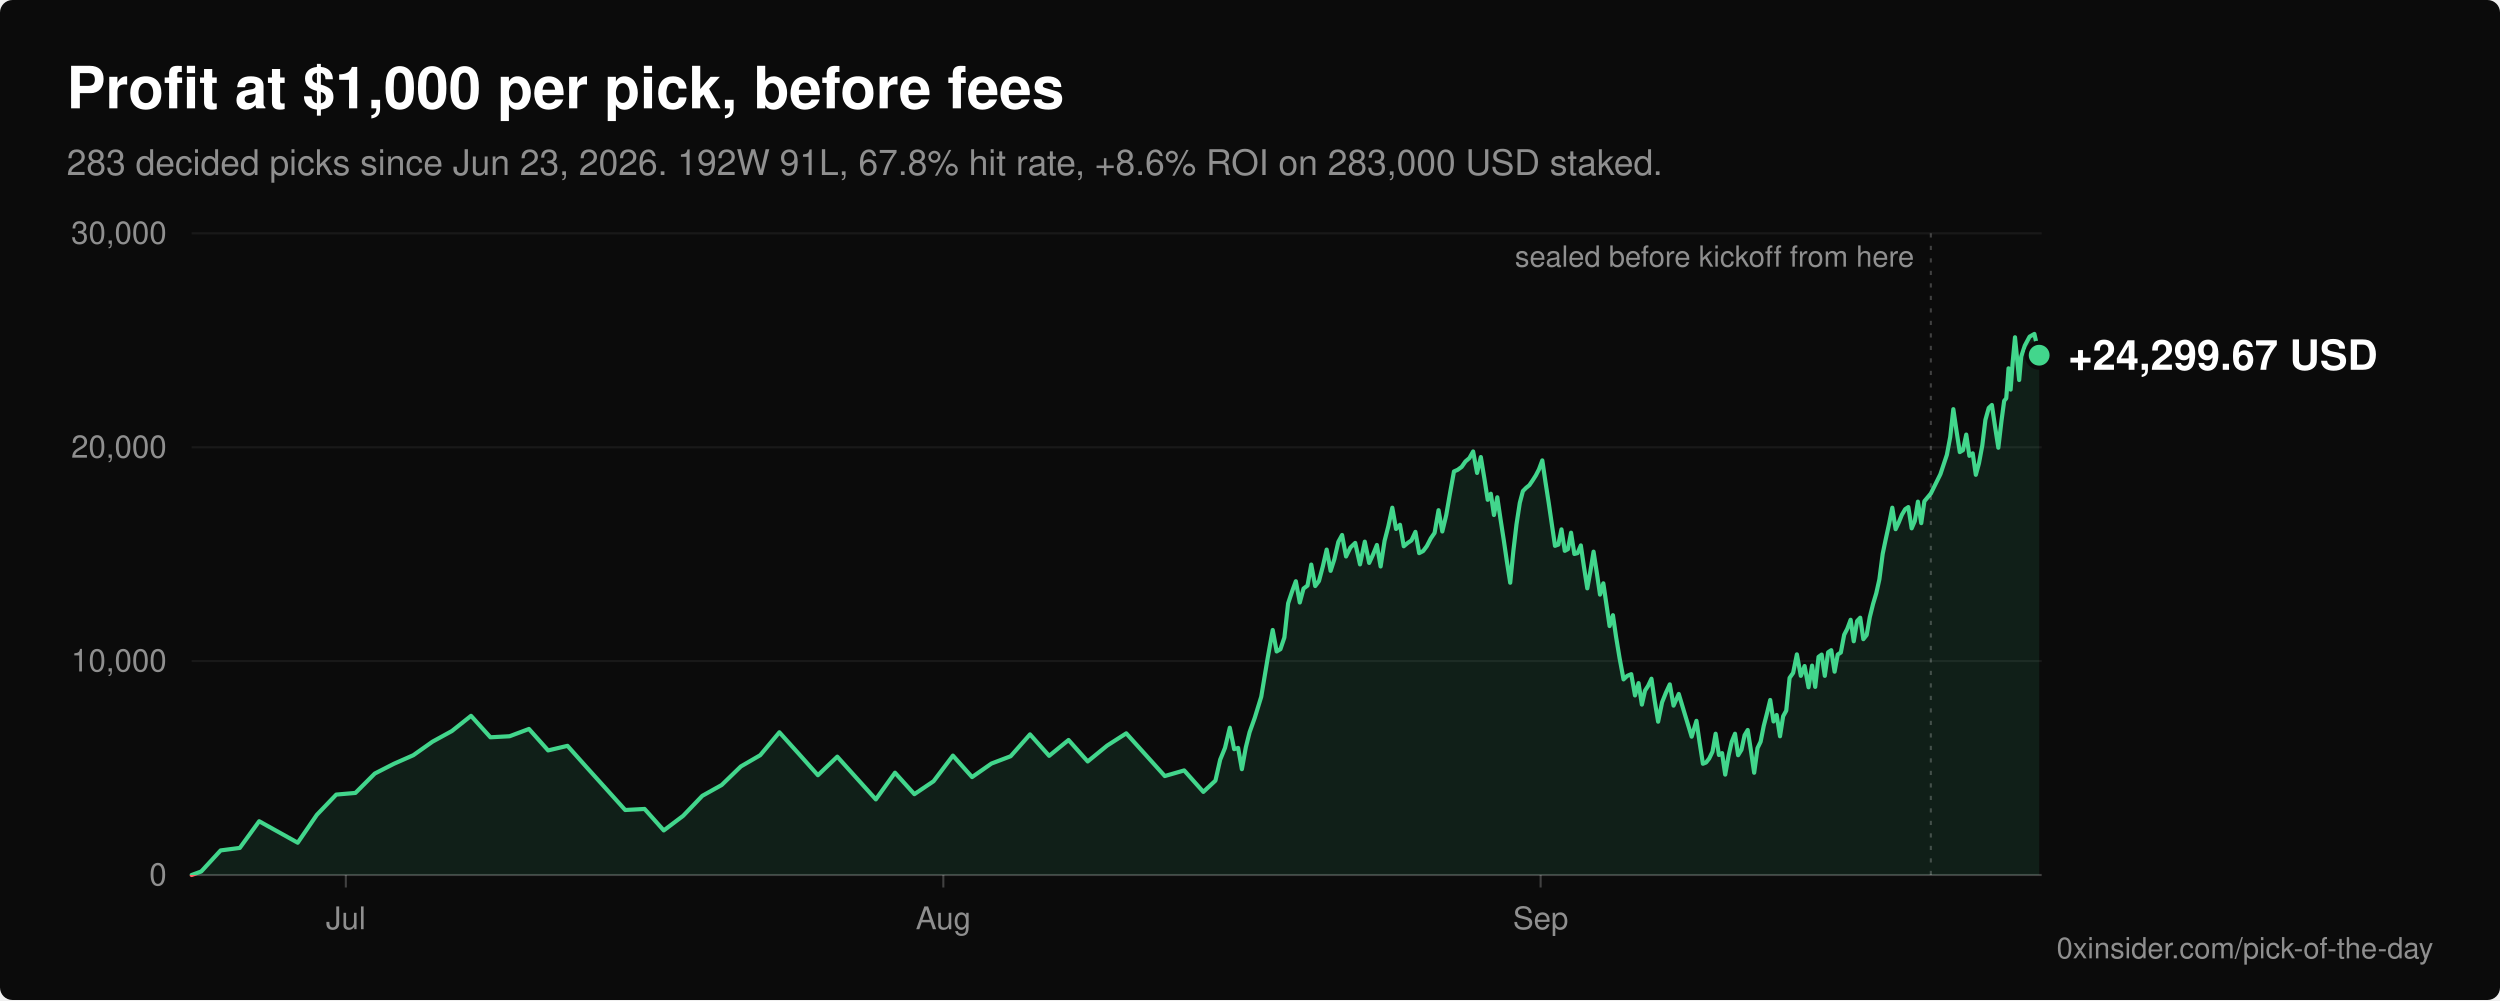
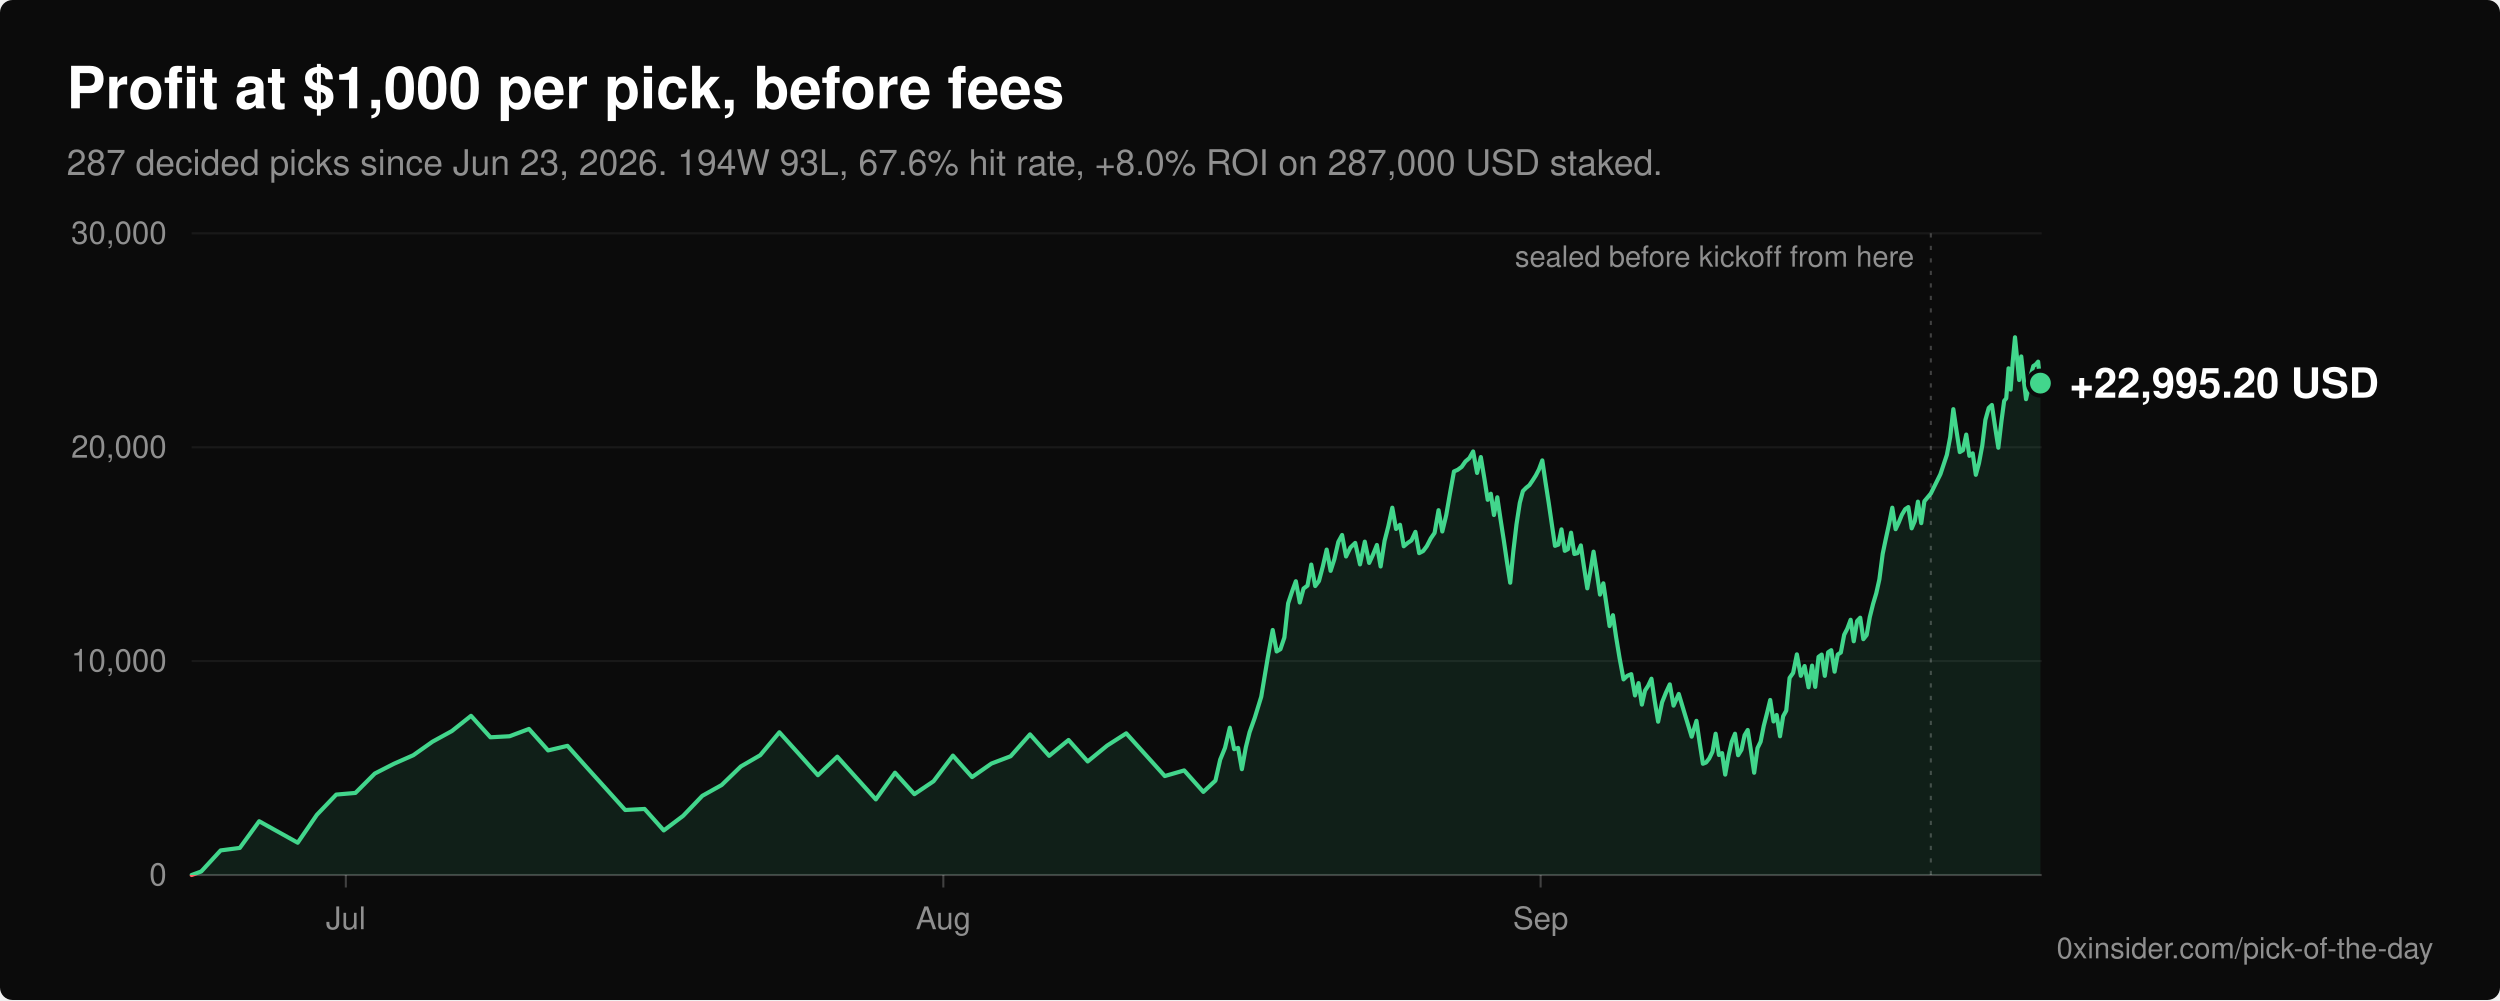
<svg xmlns="http://www.w3.org/2000/svg" viewBox="0 0 1200 480" width="1200" height="480" role="img" aria-labelledby="title desc" font-family="-apple-system, BlinkMacSystemFont, 'Segoe UI', Helvetica, Arial, sans-serif">
  <rect width="1200" height="480" rx="6" fill="#0b0b0b" />
  <text x="32" y="52" fill="#ffffff" font-size="28" font-weight="600">Profit at $1,000 per pick, before fees</text>
-   <text x="32" y="84" fill="#8f8f8f" font-size="17">283 decided picks since Jun 23, 2026. 192W 91L, 67.8% hit rate, +8.6% ROI on 283,000 USD staked.</text>
+   <text x="32" y="84" fill="#8f8f8f" font-size="17">287 decided picks since Jun 23, 2026. 194W 93L, 67.6% hit rate, +8.0% ROI on 287,000 USD staked.</text>
  <line x1="92" y1="420.0" x2="980" y2="420.0" stroke="#ffffff" stroke-opacity="0.22" stroke-width="1" />
  <text x="80" y="425.0" fill="#8f8f8f" font-size="15" text-anchor="end">0</text>
  <line x1="92" y1="317.3" x2="980" y2="317.3" stroke="#ffffff" stroke-opacity="0.06" stroke-width="1" />
  <text x="80" y="322.3" fill="#8f8f8f" font-size="15" text-anchor="end">10,000</text>
  <line x1="92" y1="214.7" x2="980" y2="214.7" stroke="#ffffff" stroke-opacity="0.06" stroke-width="1" />
  <text x="80" y="219.7" fill="#8f8f8f" font-size="15" text-anchor="end">20,000</text>
  <line x1="92" y1="112.0" x2="980" y2="112.0" stroke="#ffffff" stroke-opacity="0.06" stroke-width="1" />
  <text x="80" y="117.0" fill="#8f8f8f" font-size="15" text-anchor="end">30,000</text>
  <line x1="166.0" y1="420" x2="166.0" y2="426" stroke="#ffffff" stroke-opacity="0.22" stroke-width="1" />
  <text x="166.0" y="446" fill="#8f8f8f" font-size="15" text-anchor="middle">Jul</text>
  <line x1="452.8" y1="420" x2="452.8" y2="426" stroke="#ffffff" stroke-opacity="0.22" stroke-width="1" />
  <text x="452.8" y="446" fill="#8f8f8f" font-size="15" text-anchor="middle">Aug</text>
  <line x1="739.5" y1="420" x2="739.5" y2="426" stroke="#ffffff" stroke-opacity="0.22" stroke-width="1" />
  <text x="739.5" y="446" fill="#8f8f8f" font-size="15" text-anchor="middle">Sep</text>
  <defs>
    <clipPath id="above">
      <rect x="0" y="0" width="1200" height="420.0" />
    </clipPath>
    <clipPath id="below">
      <rect x="0" y="420.0" width="1200" height="60.0" />
    </clipPath>
  </defs>
-   <path d="M92.0,420.0 L96.6,418.3 L105.9,408.2 L115.1,407.0 L124.4,394.2 L142.9,404.5 L152.1,391.1 L161.4,381.4 L170.6,380.6 L179.9,371.3 L189.1,366.6 L198.4,362.5 L207.6,356.0 L216.9,350.9 L226.1,343.6 L235.4,353.9 L244.6,353.4 L253.9,349.9 L263.1,360.2 L272.4,358.0 L281.6,368.3 L290.9,378.6 L300.1,388.8 L309.4,388.3 L318.6,398.6 L327.9,391.6 L337.1,382.0 L346.4,376.8 L355.6,367.9 L364.9,362.5 L374.1,351.5 L383.4,361.8 L392.6,372.1 L401.9,363.2 L411.1,373.4 L420.4,383.7 L429.6,370.9 L438.9,381.2 L448.1,375.0 L457.4,362.7 L466.6,373.0 L475.9,366.5 L485.1,363.0 L494.4,352.5 L503.6,362.8 L512.9,355.2 L522.1,365.5 L531.4,357.9 L540.6,352.0 L549.9,362.3 L559.1,372.5 L568.4,369.8 L577.6,380.1 L583.4,374.7 L585.7,364.6 L588.0,359.0 L590.3,349.3 L592.4,359.6 L594.3,359.0 L596.1,369.2 L598.0,358.7 L599.8,351.5 L602.3,344.5 L605.4,334.4 L608.5,315.8 L610.9,302.4 L612.8,312.7 L614.6,311.6 L616.5,306.0 L618.3,289.6 L620.2,283.9 L622.0,279.0 L623.9,289.2 L625.7,282.5 L627.6,281.1 L629.4,271.0 L631.3,281.3 L633.1,278.9 L635.0,271.7 L636.8,263.8 L638.7,274.0 L640.5,268.4 L642.4,260.1 L644.2,256.8 L646.1,267.1 L648.2,262.8 L650.5,260.6 L652.8,270.9 L655.1,260.0 L657.2,270.2 L659.0,266.3 L660.9,261.6 L662.7,271.9 L664.6,259.6 L666.4,252.6 L668.3,243.7 L670.1,253.9 L672.0,251.9 L673.8,262.2 L675.7,260.6 L677.5,259.4 L679.4,255.3 L681.2,265.5 L683.1,264.5 L684.9,262.1 L686.8,258.4 L688.6,255.8 L690.5,244.9 L692.3,255.1 L694.2,247.2 L696.0,236.8 L697.9,226.3 L699.7,225.5 L701.6,224.1 L703.4,221.5 L705.3,219.9 L707.1,216.7 L709.0,227.0 L710.8,219.4 L712.5,229.7 L714.1,239.9 L715.6,237.0 L717.1,247.2 L718.7,238.7 L720.2,248.9 L721.8,259.2 L723.3,269.5 L724.9,279.7 L726.4,264.6 L727.9,251.8 L729.5,241.4 L731.0,235.7 L732.6,234.1 L734.1,232.9 L735.6,230.7 L737.2,228.2 L738.7,225.3 L740.3,221.0 L741.8,231.2 L743.4,241.5 L744.9,251.8 L746.4,262.0 L748.0,261.4 L749.5,254.1 L751.1,264.4 L752.6,263.6 L754.1,255.7 L755.7,265.9 L757.2,265.5 L758.8,261.8 L760.3,272.1 L761.9,282.4 L763.4,274.1 L764.9,264.8 L766.5,275.1 L768.0,285.4 L769.6,280.0 L771.1,290.2 L772.6,300.5 L774.2,295.3 L775.7,305.6 L777.4,315.9 L779.3,326.1 L781.1,324.4 L783.0,323.6 L784.8,333.8 L786.5,327.9 L788.1,338.2 L789.6,331.5 L791.1,329.2 L792.7,325.8 L794.2,336.1 L795.9,346.4 L797.8,337.1 L799.6,332.6 L801.5,328.5 L803.3,338.7 L805.8,333.1 L808.9,343.4 L812.0,353.6 L814.3,346.0 L815.8,356.3 L817.4,366.6 L818.9,366.0 L820.4,364.1 L822.0,360.8 L823.5,352.2 L825.1,362.4 L826.6,361.5 L828.1,371.8 L829.7,362.8 L831.2,356.1 L832.8,352.2 L834.3,362.5 L835.9,359.9 L837.4,352.9 L838.9,350.4 L840.5,360.6 L842.0,370.9 L843.6,359.1 L845.1,356.0 L846.6,348.4 L848.2,342.2 L849.7,336.0 L851.3,346.3 L852.8,343.2 L854.4,353.4 L855.9,343.8 L857.4,341.1 L859.0,325.4 L860.7,323.0 L862.5,314.1 L864.4,324.4 L866.2,319.7 L868.1,329.9 L869.8,319.5 L871.3,329.7 L872.9,315.3 L874.4,314.2 L875.9,324.4 L877.5,313.1 L879.0,312.1 L880.6,322.4 L882.1,314.2 L883.6,313.2 L885.2,304.7 L886.7,301.8 L888.3,297.5 L889.8,307.8 L891.4,298.1 L892.9,296.5 L894.4,306.8 L896.0,304.8 L897.5,296.2 L899.1,289.8 L900.6,284.8 L902.1,278.1 L903.7,265.8 L905.2,258.6 L906.8,251.3 L908.3,243.7 L909.9,254.0 L911.4,250.8 L912.9,247.1 L914.5,244.4 L916.0,243.4 L917.6,253.6 L919.1,250.1 L920.6,240.8 L922.2,251.1 L923.7,240.6 L926.8,236.9 L931.4,227.6 L934.5,218.3 L936.1,209.8 L937.6,196.4 L939.1,206.7 L940.7,217.0 L942.2,216.1 L943.8,208.6 L945.3,218.8 L946.9,217.6 L948.4,227.9 L949.9,222.4 L951.5,213.8 L953.0,201.5 L954.6,195.8 L956.1,194.4 L957.6,204.6 L959.2,214.9 L960.7,202.1 L962.0,192.4 L963.0,191.2 L964.1,176.8 L965.1,187.0 L966.1,173.7 L967.2,161.9 L968.2,172.1 L969.2,182.4 L970.2,171.1 L971.9,165.9 L974.2,161.6 L976.5,160.3 L978.8,170.5 L978.8,420.0 Z" fill="#42d68c" fill-opacity="0.1" clip-path="url(#above)" />
-   <polyline points="92.0,420.0 96.6,418.3 105.9,408.2 115.1,407.0 124.4,394.2 142.9,404.5 152.1,391.1 161.4,381.4 170.6,380.6 179.9,371.3 189.1,366.6 198.4,362.5 207.6,356.0 216.9,350.9 226.1,343.6 235.4,353.9 244.6,353.4 253.9,349.9 263.1,360.2 272.4,358.0 281.6,368.3 290.9,378.6 300.1,388.8 309.4,388.3 318.6,398.6 327.9,391.6 337.1,382.0 346.4,376.8 355.6,367.9 364.9,362.5 374.1,351.5 383.4,361.8 392.6,372.1 401.9,363.2 411.1,373.4 420.4,383.7 429.6,370.9 438.9,381.2 448.1,375.0 457.4,362.7 466.6,373.0 475.9,366.5 485.1,363.0 494.4,352.5 503.6,362.8 512.9,355.2 522.1,365.5 531.4,357.9 540.6,352.0 549.9,362.3 559.1,372.5 568.4,369.8 577.6,380.1 583.4,374.7 585.7,364.6 588.0,359.0 590.3,349.3 592.4,359.6 594.3,359.0 596.1,369.2 598.0,358.7 599.8,351.5 602.3,344.5 605.4,334.4 608.5,315.8 610.9,302.4 612.8,312.7 614.6,311.6 616.5,306.0 618.3,289.6 620.2,283.9 622.0,279.0 623.9,289.2 625.7,282.5 627.6,281.1 629.4,271.0 631.3,281.3 633.1,278.9 635.0,271.7 636.8,263.8 638.7,274.0 640.5,268.4 642.4,260.1 644.2,256.8 646.1,267.1 648.2,262.8 650.5,260.6 652.8,270.9 655.1,260.0 657.2,270.2 659.0,266.3 660.9,261.6 662.7,271.9 664.6,259.6 666.4,252.6 668.3,243.7 670.1,253.9 672.0,251.9 673.8,262.2 675.7,260.6 677.5,259.4 679.4,255.3 681.2,265.5 683.1,264.5 684.9,262.1 686.8,258.4 688.6,255.8 690.5,244.9 692.3,255.1 694.2,247.2 696.0,236.8 697.9,226.3 699.7,225.5 701.6,224.1 703.4,221.5 705.3,219.9 707.1,216.7 709.0,227.0 710.8,219.4 712.5,229.7 714.1,239.9 715.6,237.0 717.1,247.2 718.7,238.7 720.2,248.9 721.8,259.2 723.3,269.5 724.9,279.7 726.4,264.6 727.9,251.8 729.5,241.4 731.0,235.7 732.6,234.1 734.1,232.9 735.6,230.7 737.2,228.2 738.7,225.3 740.3,221.0 741.8,231.2 743.4,241.5 744.9,251.8 746.4,262.0 748.0,261.4 749.5,254.1 751.1,264.4 752.6,263.6 754.1,255.7 755.7,265.9 757.2,265.5 758.8,261.8 760.3,272.1 761.9,282.4 763.4,274.1 764.9,264.8 766.5,275.1 768.0,285.4 769.6,280.0 771.1,290.2 772.6,300.5 774.2,295.3 775.7,305.6 777.4,315.9 779.3,326.1 781.1,324.4 783.0,323.6 784.8,333.8 786.5,327.9 788.1,338.2 789.6,331.5 791.1,329.2 792.7,325.8 794.2,336.1 795.9,346.4 797.8,337.1 799.6,332.6 801.5,328.5 803.3,338.7 805.8,333.1 808.9,343.4 812.0,353.6 814.3,346.0 815.8,356.3 817.4,366.6 818.9,366.0 820.4,364.1 822.0,360.8 823.5,352.2 825.1,362.4 826.6,361.5 828.1,371.8 829.7,362.8 831.2,356.1 832.8,352.2 834.3,362.5 835.9,359.9 837.4,352.9 838.9,350.4 840.5,360.6 842.0,370.9 843.6,359.1 845.1,356.0 846.6,348.4 848.2,342.2 849.7,336.0 851.3,346.3 852.8,343.2 854.4,353.4 855.9,343.8 857.4,341.1 859.0,325.4 860.7,323.0 862.5,314.1 864.4,324.4 866.2,319.7 868.1,329.9 869.8,319.5 871.3,329.7 872.9,315.3 874.4,314.2 875.9,324.4 877.5,313.1 879.0,312.1 880.6,322.4 882.1,314.2 883.6,313.2 885.2,304.7 886.7,301.8 888.3,297.5 889.8,307.8 891.4,298.1 892.9,296.5 894.4,306.8 896.0,304.8 897.5,296.2 899.1,289.8 900.6,284.8 902.1,278.1 903.7,265.8 905.2,258.6 906.8,251.3 908.3,243.7 909.9,254.0 911.4,250.8 912.9,247.1 914.5,244.4 916.0,243.4 917.6,253.6 919.1,250.1 920.6,240.8 922.2,251.1 923.7,240.6 926.8,236.9 931.4,227.6 934.5,218.3 936.1,209.8 937.6,196.4 939.1,206.7 940.7,217.0 942.2,216.1 943.8,208.6 945.3,218.8 946.9,217.6 948.4,227.9 949.9,222.4 951.5,213.8 953.0,201.5 954.6,195.8 956.1,194.4 957.6,204.6 959.2,214.9 960.7,202.1 962.0,192.4 963.0,191.2 964.1,176.8 965.1,187.0 966.1,173.7 967.2,161.9 968.2,172.1 969.2,182.4 970.2,171.1 971.9,165.9 974.2,161.6 976.5,160.3 978.8,170.5" fill="none" stroke="#42d68c" stroke-width="2" stroke-linejoin="round" stroke-linecap="round" clip-path="url(#above)" />
-   <path d="M92.0,420.0 L96.6,418.3 L105.9,408.2 L115.1,407.0 L124.4,394.2 L142.9,404.5 L152.1,391.1 L161.4,381.4 L170.6,380.6 L179.9,371.3 L189.1,366.6 L198.4,362.5 L207.6,356.0 L216.9,350.9 L226.1,343.6 L235.4,353.9 L244.6,353.4 L253.9,349.9 L263.1,360.2 L272.4,358.0 L281.6,368.3 L290.9,378.6 L300.1,388.8 L309.4,388.3 L318.6,398.6 L327.9,391.6 L337.1,382.0 L346.4,376.8 L355.6,367.9 L364.9,362.5 L374.1,351.5 L383.4,361.8 L392.6,372.1 L401.9,363.2 L411.1,373.4 L420.4,383.7 L429.6,370.9 L438.9,381.2 L448.1,375.0 L457.4,362.7 L466.6,373.0 L475.9,366.5 L485.1,363.0 L494.4,352.5 L503.6,362.8 L512.9,355.2 L522.1,365.5 L531.4,357.9 L540.6,352.0 L549.9,362.3 L559.1,372.5 L568.4,369.8 L577.6,380.1 L583.4,374.7 L585.7,364.6 L588.0,359.0 L590.3,349.3 L592.4,359.6 L594.3,359.0 L596.1,369.2 L598.0,358.7 L599.8,351.5 L602.3,344.5 L605.4,334.4 L608.5,315.8 L610.9,302.4 L612.8,312.7 L614.6,311.6 L616.5,306.0 L618.3,289.6 L620.2,283.9 L622.0,279.0 L623.9,289.2 L625.7,282.5 L627.6,281.1 L629.4,271.0 L631.3,281.3 L633.1,278.9 L635.0,271.7 L636.8,263.8 L638.7,274.0 L640.5,268.4 L642.4,260.1 L644.2,256.8 L646.1,267.1 L648.2,262.8 L650.5,260.6 L652.8,270.9 L655.1,260.0 L657.2,270.2 L659.0,266.3 L660.9,261.6 L662.7,271.9 L664.6,259.6 L666.4,252.6 L668.3,243.7 L670.1,253.9 L672.0,251.9 L673.8,262.2 L675.7,260.6 L677.5,259.4 L679.4,255.3 L681.2,265.5 L683.1,264.5 L684.9,262.1 L686.8,258.4 L688.6,255.8 L690.5,244.9 L692.3,255.1 L694.2,247.2 L696.0,236.8 L697.9,226.3 L699.7,225.5 L701.6,224.1 L703.4,221.5 L705.3,219.9 L707.1,216.7 L709.0,227.0 L710.8,219.4 L712.5,229.7 L714.1,239.9 L715.6,237.0 L717.1,247.2 L718.7,238.7 L720.2,248.9 L721.8,259.2 L723.3,269.5 L724.9,279.7 L726.4,264.6 L727.9,251.8 L729.5,241.4 L731.0,235.7 L732.6,234.1 L734.1,232.9 L735.6,230.7 L737.2,228.2 L738.7,225.3 L740.3,221.0 L741.8,231.2 L743.4,241.5 L744.9,251.8 L746.4,262.0 L748.0,261.4 L749.5,254.1 L751.1,264.4 L752.6,263.6 L754.1,255.7 L755.7,265.9 L757.2,265.5 L758.8,261.8 L760.3,272.1 L761.9,282.4 L763.4,274.1 L764.9,264.8 L766.5,275.1 L768.0,285.4 L769.6,280.0 L771.1,290.2 L772.6,300.5 L774.2,295.3 L775.7,305.6 L777.4,315.9 L779.3,326.1 L781.1,324.4 L783.0,323.6 L784.8,333.8 L786.5,327.9 L788.1,338.2 L789.6,331.5 L791.1,329.2 L792.7,325.8 L794.2,336.1 L795.9,346.4 L797.8,337.1 L799.6,332.6 L801.5,328.5 L803.3,338.7 L805.8,333.1 L808.9,343.4 L812.0,353.6 L814.3,346.0 L815.8,356.3 L817.4,366.6 L818.9,366.0 L820.4,364.1 L822.0,360.8 L823.5,352.2 L825.1,362.4 L826.6,361.5 L828.1,371.8 L829.7,362.8 L831.2,356.1 L832.8,352.2 L834.3,362.5 L835.9,359.9 L837.4,352.9 L838.9,350.4 L840.5,360.6 L842.0,370.9 L843.6,359.1 L845.1,356.0 L846.6,348.4 L848.2,342.2 L849.7,336.0 L851.3,346.3 L852.8,343.2 L854.4,353.4 L855.9,343.8 L857.4,341.1 L859.0,325.4 L860.7,323.0 L862.5,314.1 L864.4,324.4 L866.2,319.7 L868.1,329.9 L869.8,319.5 L871.3,329.7 L872.9,315.3 L874.4,314.2 L875.9,324.4 L877.5,313.1 L879.0,312.1 L880.6,322.4 L882.1,314.2 L883.6,313.2 L885.2,304.7 L886.7,301.8 L888.3,297.5 L889.8,307.8 L891.4,298.1 L892.9,296.5 L894.4,306.8 L896.0,304.8 L897.5,296.2 L899.1,289.8 L900.6,284.8 L902.1,278.1 L903.7,265.8 L905.2,258.6 L906.8,251.3 L908.3,243.7 L909.9,254.0 L911.4,250.8 L912.9,247.1 L914.5,244.4 L916.0,243.4 L917.6,253.6 L919.1,250.1 L920.6,240.8 L922.2,251.1 L923.7,240.6 L926.8,236.9 L931.4,227.6 L934.5,218.3 L936.1,209.8 L937.6,196.4 L939.1,206.7 L940.7,217.0 L942.2,216.1 L943.8,208.6 L945.3,218.8 L946.9,217.6 L948.4,227.9 L949.9,222.4 L951.5,213.8 L953.0,201.5 L954.6,195.8 L956.1,194.4 L957.6,204.6 L959.2,214.9 L960.7,202.1 L962.0,192.4 L963.0,191.2 L964.1,176.8 L965.1,187.0 L966.1,173.7 L967.2,161.9 L968.2,172.1 L969.2,182.4 L970.2,171.1 L971.9,165.9 L974.2,161.6 L976.5,160.3 L978.8,170.5 L978.8,420.0 Z" fill="#ff6467" fill-opacity="0.1" clip-path="url(#below)" />
-   <polyline points="92.0,420.0 96.6,418.3 105.9,408.2 115.1,407.0 124.4,394.2 142.9,404.5 152.1,391.1 161.4,381.4 170.6,380.6 179.9,371.3 189.1,366.6 198.4,362.5 207.6,356.0 216.9,350.9 226.1,343.6 235.4,353.9 244.6,353.4 253.9,349.9 263.1,360.2 272.4,358.0 281.6,368.3 290.9,378.6 300.1,388.8 309.4,388.3 318.6,398.6 327.9,391.6 337.1,382.0 346.4,376.8 355.6,367.9 364.9,362.5 374.1,351.5 383.4,361.8 392.6,372.1 401.9,363.2 411.1,373.4 420.4,383.7 429.6,370.9 438.9,381.2 448.1,375.0 457.4,362.7 466.6,373.0 475.9,366.5 485.1,363.0 494.4,352.5 503.6,362.8 512.9,355.2 522.1,365.5 531.4,357.9 540.6,352.0 549.9,362.3 559.1,372.5 568.4,369.8 577.6,380.1 583.4,374.7 585.7,364.6 588.0,359.0 590.3,349.3 592.4,359.6 594.3,359.0 596.1,369.2 598.0,358.7 599.8,351.5 602.3,344.5 605.4,334.4 608.5,315.8 610.9,302.4 612.8,312.7 614.6,311.6 616.5,306.0 618.3,289.6 620.2,283.9 622.0,279.0 623.9,289.2 625.7,282.5 627.6,281.1 629.4,271.0 631.3,281.3 633.1,278.9 635.0,271.7 636.8,263.8 638.7,274.0 640.5,268.4 642.4,260.1 644.2,256.8 646.1,267.1 648.2,262.8 650.5,260.6 652.8,270.9 655.1,260.0 657.2,270.2 659.0,266.3 660.9,261.6 662.7,271.9 664.6,259.6 666.4,252.6 668.3,243.7 670.1,253.9 672.0,251.9 673.8,262.2 675.7,260.6 677.5,259.4 679.4,255.3 681.2,265.5 683.1,264.5 684.9,262.1 686.8,258.4 688.6,255.8 690.5,244.9 692.3,255.1 694.2,247.2 696.0,236.8 697.9,226.3 699.7,225.5 701.6,224.1 703.4,221.5 705.3,219.9 707.1,216.7 709.0,227.0 710.8,219.4 712.5,229.7 714.1,239.9 715.6,237.0 717.1,247.2 718.7,238.7 720.2,248.9 721.8,259.2 723.3,269.5 724.9,279.7 726.4,264.6 727.9,251.8 729.5,241.4 731.0,235.7 732.6,234.1 734.1,232.9 735.6,230.7 737.2,228.2 738.7,225.3 740.3,221.0 741.8,231.2 743.4,241.5 744.9,251.8 746.4,262.0 748.0,261.4 749.5,254.1 751.1,264.4 752.6,263.6 754.1,255.7 755.7,265.9 757.2,265.5 758.8,261.8 760.3,272.1 761.9,282.4 763.4,274.1 764.9,264.8 766.5,275.1 768.0,285.4 769.6,280.0 771.1,290.2 772.6,300.5 774.2,295.3 775.7,305.6 777.4,315.9 779.3,326.1 781.1,324.4 783.0,323.6 784.8,333.8 786.5,327.9 788.1,338.2 789.6,331.5 791.1,329.2 792.7,325.8 794.2,336.1 795.9,346.4 797.8,337.1 799.6,332.6 801.5,328.5 803.3,338.7 805.8,333.1 808.9,343.4 812.0,353.6 814.3,346.0 815.8,356.3 817.4,366.6 818.9,366.0 820.4,364.1 822.0,360.8 823.5,352.2 825.1,362.4 826.6,361.5 828.1,371.8 829.7,362.8 831.2,356.1 832.8,352.2 834.3,362.5 835.9,359.9 837.4,352.9 838.9,350.4 840.5,360.6 842.0,370.9 843.6,359.1 845.1,356.0 846.6,348.4 848.2,342.2 849.7,336.0 851.3,346.3 852.8,343.2 854.4,353.4 855.9,343.8 857.4,341.1 859.0,325.4 860.7,323.0 862.5,314.1 864.4,324.4 866.2,319.7 868.1,329.9 869.8,319.5 871.3,329.7 872.9,315.3 874.4,314.2 875.9,324.4 877.5,313.1 879.0,312.1 880.6,322.4 882.1,314.2 883.6,313.2 885.2,304.7 886.7,301.8 888.3,297.5 889.8,307.8 891.4,298.1 892.9,296.5 894.4,306.8 896.0,304.8 897.5,296.2 899.1,289.8 900.6,284.8 902.1,278.1 903.7,265.8 905.2,258.6 906.8,251.3 908.3,243.7 909.9,254.0 911.4,250.8 912.9,247.1 914.5,244.4 916.0,243.4 917.6,253.6 919.1,250.1 920.6,240.8 922.2,251.1 923.7,240.6 926.8,236.9 931.4,227.6 934.5,218.3 936.1,209.8 937.6,196.4 939.1,206.7 940.7,217.0 942.2,216.1 943.8,208.6 945.3,218.8 946.9,217.6 948.4,227.9 949.9,222.4 951.5,213.8 953.0,201.5 954.6,195.8 956.1,194.4 957.6,204.6 959.2,214.9 960.7,202.1 962.0,192.4 963.0,191.2 964.1,176.8 965.1,187.0 966.1,173.7 967.2,161.9 968.2,172.1 969.2,182.4 970.2,171.1 971.9,165.9 974.2,161.6 976.5,160.3 978.8,170.5" fill="none" stroke="#ff6467" stroke-width="2" stroke-linejoin="round" stroke-linecap="round" clip-path="url(#below)" />
+   <path d="M92.0,420.0 L96.6,418.3 L105.9,408.2 L115.1,407.0 L124.4,394.2 L142.9,404.5 L152.1,391.1 L161.4,381.4 L170.6,380.6 L179.9,371.3 L189.1,366.6 L198.4,362.5 L207.6,356.0 L216.9,350.9 L226.1,343.6 L235.4,353.9 L244.6,353.4 L253.9,349.9 L263.1,360.2 L272.4,358.0 L281.6,368.3 L290.9,378.6 L300.1,388.8 L309.4,388.3 L318.6,398.6 L327.9,391.6 L337.1,382.0 L346.4,376.8 L355.6,367.9 L364.9,362.5 L374.1,351.5 L383.4,361.8 L392.6,372.1 L401.9,363.2 L411.1,373.4 L420.4,383.7 L429.6,370.9 L438.9,381.2 L448.1,375.0 L457.4,362.7 L466.6,373.0 L475.9,366.5 L485.1,363.0 L494.4,352.5 L503.6,362.8 L512.9,355.2 L522.1,365.5 L531.4,357.9 L540.6,352.0 L549.9,362.3 L559.1,372.5 L568.4,369.8 L577.6,380.1 L583.4,374.7 L585.7,364.6 L588.0,359.0 L590.3,349.3 L592.4,359.6 L594.3,359.0 L596.1,369.2 L598.0,358.7 L599.8,351.5 L602.3,344.5 L605.4,334.4 L608.5,315.8 L610.9,302.4 L612.8,312.7 L614.6,311.6 L616.5,306.0 L618.3,289.6 L620.2,283.9 L622.0,279.0 L623.9,289.2 L625.7,282.5 L627.6,281.1 L629.4,271.0 L631.3,281.3 L633.1,278.9 L635.0,271.7 L636.8,263.8 L638.7,274.0 L640.5,268.4 L642.4,260.1 L644.2,256.8 L646.1,267.1 L648.2,262.8 L650.5,260.6 L652.8,270.9 L655.1,260.0 L657.2,270.2 L659.0,266.3 L660.9,261.6 L662.7,271.9 L664.6,259.6 L666.4,252.6 L668.3,243.7 L670.1,253.9 L672.0,251.9 L673.8,262.2 L675.7,260.6 L677.5,259.4 L679.4,255.3 L681.2,265.5 L683.1,264.5 L684.9,262.1 L686.8,258.4 L688.6,255.8 L690.5,244.9 L692.3,255.1 L694.2,247.2 L696.0,236.8 L697.9,226.3 L699.7,225.5 L701.6,224.1 L703.4,221.5 L705.3,219.9 L707.1,216.7 L709.0,227.0 L710.8,219.4 L712.5,229.7 L714.1,239.9 L715.6,237.0 L717.1,247.2 L718.7,238.7 L720.2,248.9 L721.8,259.2 L723.3,269.5 L724.9,279.7 L726.4,264.6 L727.9,251.8 L729.5,241.4 L731.0,235.7 L732.6,234.1 L734.1,232.9 L735.6,230.7 L737.2,228.2 L738.7,225.3 L740.3,221.0 L741.8,231.2 L743.4,241.5 L744.9,251.8 L746.4,262.0 L748.0,261.4 L749.5,254.1 L751.1,264.4 L752.6,263.6 L754.1,255.7 L755.7,265.9 L757.2,265.5 L758.8,261.8 L760.3,272.1 L761.9,282.4 L763.4,274.1 L764.9,264.8 L766.5,275.1 L768.0,285.4 L769.6,280.0 L771.1,290.2 L772.6,300.5 L774.2,295.3 L775.7,305.6 L777.4,315.9 L779.3,326.1 L781.1,324.4 L783.0,323.6 L784.8,333.8 L786.5,327.9 L788.1,338.2 L789.6,331.5 L791.1,329.2 L792.7,325.8 L794.2,336.1 L795.9,346.4 L797.8,337.1 L799.6,332.6 L801.5,328.5 L803.3,338.7 L805.8,333.1 L808.9,343.4 L812.0,353.6 L814.3,346.0 L815.8,356.3 L817.4,366.6 L818.9,366.0 L820.4,364.1 L822.0,360.8 L823.5,352.2 L825.1,362.4 L826.6,361.5 L828.1,371.8 L829.7,362.8 L831.2,356.1 L832.8,352.2 L834.3,362.5 L835.9,359.9 L837.4,352.9 L838.9,350.4 L840.5,360.6 L842.0,370.9 L843.6,359.1 L845.1,356.0 L846.6,348.4 L848.2,342.2 L849.7,336.0 L851.3,346.3 L852.8,343.2 L854.4,353.4 L855.9,343.8 L857.4,341.1 L859.0,325.4 L860.7,323.0 L862.5,314.1 L864.4,324.4 L866.2,319.7 L868.1,329.9 L869.8,319.5 L871.3,329.7 L872.9,315.3 L874.4,314.2 L875.9,324.4 L877.5,313.1 L879.0,312.1 L880.6,322.4 L882.1,314.2 L883.6,313.2 L885.2,304.7 L886.7,301.8 L888.3,297.5 L889.8,307.8 L891.4,298.1 L892.9,296.5 L894.4,306.8 L896.0,304.8 L897.5,296.2 L899.1,289.8 L900.6,284.8 L902.1,278.1 L903.7,265.8 L905.2,258.6 L906.8,251.3 L908.3,243.7 L909.9,254.0 L911.4,250.8 L912.9,247.1 L914.5,244.4 L916.0,243.4 L917.6,253.6 L919.1,250.1 L920.6,240.8 L922.2,251.1 L923.7,240.6 L926.8,236.9 L931.4,227.6 L934.5,218.3 L936.1,209.8 L937.6,196.4 L939.1,206.7 L940.7,217.0 L942.2,216.1 L943.8,208.6 L945.3,218.8 L946.9,217.6 L948.4,227.9 L949.9,222.4 L951.5,213.8 L953.0,201.5 L954.6,195.8 L956.1,194.4 L957.6,204.6 L959.2,214.9 L960.7,202.1 L962.0,192.4 L963.0,191.2 L964.1,176.8 L965.1,187.0 L966.1,173.7 L967.2,161.9 L968.2,172.1 L969.2,182.4 L970.2,171.1 L971.3,181.3 L972.5,191.6 L973.6,186.4 L974.8,180.0 L976.0,175.7 L977.1,175.0 L978.3,173.6 L979.4,183.9 L979.4,420.0 Z" fill="#42d68c" fill-opacity="0.1" clip-path="url(#above)" />
+   <polyline points="92.0,420.0 96.6,418.3 105.9,408.2 115.1,407.0 124.4,394.2 142.9,404.5 152.1,391.1 161.4,381.4 170.6,380.6 179.9,371.3 189.1,366.6 198.4,362.5 207.6,356.0 216.9,350.9 226.1,343.6 235.4,353.9 244.6,353.4 253.9,349.9 263.1,360.2 272.4,358.0 281.6,368.3 290.9,378.6 300.1,388.8 309.4,388.3 318.6,398.6 327.9,391.6 337.1,382.0 346.4,376.8 355.6,367.9 364.9,362.5 374.1,351.5 383.4,361.8 392.6,372.1 401.9,363.2 411.1,373.4 420.4,383.7 429.6,370.9 438.9,381.2 448.1,375.0 457.4,362.7 466.6,373.0 475.9,366.5 485.1,363.0 494.4,352.5 503.6,362.8 512.9,355.2 522.1,365.5 531.4,357.9 540.6,352.0 549.9,362.3 559.1,372.5 568.4,369.8 577.6,380.1 583.4,374.7 585.7,364.6 588.0,359.0 590.3,349.3 592.4,359.6 594.3,359.0 596.1,369.2 598.0,358.7 599.8,351.5 602.3,344.5 605.4,334.4 608.5,315.8 610.9,302.4 612.8,312.7 614.6,311.6 616.5,306.0 618.3,289.6 620.2,283.9 622.0,279.0 623.9,289.2 625.7,282.5 627.6,281.1 629.4,271.0 631.3,281.3 633.1,278.9 635.0,271.7 636.8,263.8 638.7,274.0 640.5,268.4 642.4,260.1 644.2,256.8 646.1,267.1 648.2,262.8 650.5,260.6 652.8,270.9 655.1,260.0 657.2,270.2 659.0,266.3 660.9,261.6 662.7,271.9 664.6,259.6 666.4,252.6 668.3,243.7 670.1,253.9 672.0,251.9 673.8,262.2 675.7,260.6 677.5,259.4 679.4,255.3 681.2,265.5 683.1,264.5 684.9,262.1 686.8,258.4 688.6,255.8 690.5,244.9 692.3,255.1 694.2,247.2 696.0,236.8 697.9,226.3 699.7,225.5 701.6,224.1 703.4,221.5 705.3,219.9 707.1,216.7 709.0,227.0 710.8,219.4 712.5,229.7 714.1,239.9 715.6,237.0 717.1,247.2 718.7,238.7 720.2,248.9 721.8,259.2 723.3,269.5 724.9,279.7 726.4,264.6 727.9,251.8 729.5,241.4 731.0,235.7 732.6,234.1 734.1,232.9 735.6,230.7 737.2,228.2 738.7,225.3 740.3,221.0 741.8,231.2 743.4,241.5 744.9,251.8 746.4,262.0 748.0,261.4 749.5,254.1 751.1,264.4 752.6,263.6 754.1,255.7 755.7,265.9 757.2,265.5 758.8,261.8 760.3,272.1 761.9,282.4 763.4,274.1 764.9,264.8 766.5,275.1 768.0,285.4 769.6,280.0 771.1,290.2 772.6,300.5 774.2,295.3 775.7,305.6 777.4,315.9 779.3,326.1 781.1,324.4 783.0,323.6 784.8,333.8 786.5,327.9 788.1,338.2 789.6,331.5 791.1,329.2 792.7,325.8 794.2,336.1 795.9,346.4 797.8,337.1 799.6,332.6 801.5,328.5 803.3,338.7 805.8,333.1 808.9,343.4 812.0,353.6 814.3,346.0 815.8,356.3 817.4,366.6 818.9,366.0 820.4,364.1 822.0,360.8 823.5,352.2 825.1,362.4 826.6,361.5 828.1,371.8 829.7,362.8 831.2,356.1 832.8,352.2 834.3,362.5 835.9,359.9 837.4,352.9 838.9,350.4 840.5,360.6 842.0,370.9 843.6,359.1 845.1,356.0 846.6,348.4 848.2,342.2 849.7,336.0 851.3,346.3 852.8,343.2 854.4,353.4 855.9,343.8 857.4,341.1 859.0,325.4 860.7,323.0 862.5,314.1 864.4,324.4 866.2,319.7 868.1,329.9 869.8,319.5 871.3,329.7 872.9,315.3 874.4,314.2 875.9,324.4 877.5,313.1 879.0,312.1 880.6,322.4 882.1,314.2 883.6,313.2 885.2,304.7 886.7,301.8 888.3,297.5 889.8,307.8 891.4,298.1 892.9,296.5 894.4,306.8 896.0,304.8 897.5,296.2 899.1,289.8 900.6,284.8 902.1,278.1 903.7,265.8 905.2,258.6 906.8,251.3 908.3,243.7 909.9,254.0 911.4,250.8 912.9,247.1 914.5,244.4 916.0,243.4 917.6,253.6 919.1,250.1 920.6,240.8 922.2,251.1 923.7,240.6 926.8,236.9 931.4,227.6 934.5,218.3 936.1,209.8 937.6,196.4 939.1,206.7 940.7,217.0 942.2,216.1 943.8,208.6 945.3,218.8 946.9,217.6 948.4,227.9 949.9,222.4 951.5,213.8 953.0,201.5 954.6,195.8 956.1,194.4 957.6,204.6 959.2,214.9 960.7,202.1 962.0,192.4 963.0,191.2 964.1,176.8 965.1,187.0 966.1,173.7 967.2,161.9 968.2,172.1 969.2,182.4 970.2,171.1 971.3,181.3 972.5,191.6 973.6,186.4 974.8,180.0 976.0,175.7 977.1,175.0 978.3,173.6 979.4,183.9" fill="none" stroke="#42d68c" stroke-width="2" stroke-linejoin="round" stroke-linecap="round" clip-path="url(#above)" />
+   <path d="M92.0,420.0 L96.6,418.3 L105.9,408.2 L115.1,407.0 L124.4,394.2 L142.9,404.5 L152.1,391.1 L161.4,381.4 L170.6,380.6 L179.9,371.3 L189.1,366.6 L198.4,362.5 L207.6,356.0 L216.9,350.9 L226.1,343.6 L235.4,353.9 L244.6,353.4 L253.9,349.9 L263.1,360.2 L272.4,358.0 L281.6,368.3 L290.9,378.6 L300.1,388.8 L309.4,388.3 L318.6,398.6 L327.9,391.6 L337.1,382.0 L346.4,376.8 L355.6,367.9 L364.9,362.5 L374.1,351.5 L383.4,361.8 L392.6,372.1 L401.9,363.2 L411.1,373.4 L420.4,383.7 L429.6,370.9 L438.9,381.2 L448.1,375.0 L457.4,362.7 L466.6,373.0 L475.9,366.5 L485.1,363.0 L494.4,352.5 L503.6,362.8 L512.9,355.2 L522.1,365.5 L531.4,357.9 L540.6,352.0 L549.9,362.3 L559.1,372.5 L568.4,369.8 L577.6,380.1 L583.4,374.7 L585.7,364.6 L588.0,359.0 L590.3,349.3 L592.4,359.6 L594.3,359.0 L596.1,369.2 L598.0,358.7 L599.8,351.5 L602.3,344.5 L605.4,334.4 L608.5,315.8 L610.9,302.4 L612.8,312.7 L614.6,311.6 L616.5,306.0 L618.3,289.6 L620.2,283.9 L622.0,279.0 L623.9,289.2 L625.7,282.5 L627.6,281.1 L629.4,271.0 L631.3,281.3 L633.1,278.9 L635.0,271.7 L636.8,263.8 L638.7,274.0 L640.5,268.4 L642.4,260.1 L644.2,256.8 L646.1,267.1 L648.2,262.8 L650.5,260.6 L652.8,270.9 L655.1,260.0 L657.2,270.2 L659.0,266.3 L660.9,261.6 L662.7,271.9 L664.6,259.6 L666.4,252.6 L668.3,243.7 L670.1,253.9 L672.0,251.9 L673.8,262.2 L675.7,260.6 L677.5,259.4 L679.4,255.3 L681.2,265.5 L683.1,264.5 L684.9,262.1 L686.8,258.4 L688.6,255.8 L690.5,244.9 L692.3,255.1 L694.2,247.2 L696.0,236.8 L697.9,226.3 L699.7,225.5 L701.6,224.1 L703.4,221.5 L705.3,219.9 L707.1,216.7 L709.0,227.0 L710.8,219.4 L712.5,229.7 L714.1,239.9 L715.6,237.0 L717.1,247.2 L718.7,238.7 L720.2,248.9 L721.8,259.2 L723.3,269.5 L724.9,279.7 L726.4,264.6 L727.9,251.8 L729.5,241.4 L731.0,235.7 L732.6,234.1 L734.1,232.9 L735.6,230.7 L737.2,228.2 L738.7,225.3 L740.3,221.0 L741.8,231.2 L743.4,241.5 L744.9,251.8 L746.4,262.0 L748.0,261.4 L749.5,254.1 L751.1,264.4 L752.6,263.6 L754.1,255.7 L755.7,265.9 L757.2,265.5 L758.8,261.8 L760.3,272.1 L761.9,282.4 L763.4,274.1 L764.9,264.8 L766.5,275.1 L768.0,285.4 L769.6,280.0 L771.1,290.2 L772.6,300.5 L774.2,295.3 L775.7,305.6 L777.4,315.9 L779.3,326.1 L781.1,324.4 L783.0,323.6 L784.8,333.8 L786.5,327.9 L788.1,338.2 L789.6,331.5 L791.1,329.2 L792.7,325.8 L794.2,336.1 L795.9,346.4 L797.8,337.1 L799.6,332.6 L801.5,328.5 L803.3,338.7 L805.8,333.1 L808.9,343.4 L812.0,353.6 L814.3,346.0 L815.8,356.3 L817.4,366.6 L818.9,366.0 L820.4,364.1 L822.0,360.8 L823.5,352.2 L825.1,362.4 L826.6,361.5 L828.1,371.8 L829.7,362.8 L831.2,356.1 L832.8,352.2 L834.3,362.5 L835.9,359.9 L837.4,352.9 L838.9,350.4 L840.5,360.6 L842.0,370.9 L843.6,359.1 L845.1,356.0 L846.6,348.4 L848.2,342.2 L849.7,336.0 L851.3,346.3 L852.8,343.2 L854.4,353.4 L855.9,343.8 L857.4,341.1 L859.0,325.4 L860.7,323.0 L862.5,314.1 L864.4,324.4 L866.2,319.7 L868.1,329.9 L869.8,319.5 L871.3,329.7 L872.9,315.3 L874.4,314.2 L875.9,324.4 L877.5,313.1 L879.0,312.1 L880.6,322.4 L882.1,314.2 L883.6,313.2 L885.2,304.7 L886.7,301.8 L888.3,297.5 L889.8,307.8 L891.4,298.1 L892.9,296.5 L894.4,306.8 L896.0,304.8 L897.5,296.2 L899.1,289.8 L900.6,284.8 L902.1,278.1 L903.7,265.8 L905.2,258.6 L906.8,251.3 L908.3,243.7 L909.9,254.0 L911.4,250.8 L912.9,247.1 L914.5,244.4 L916.0,243.4 L917.6,253.6 L919.1,250.1 L920.6,240.8 L922.2,251.1 L923.7,240.6 L926.8,236.9 L931.4,227.6 L934.5,218.3 L936.1,209.8 L937.6,196.4 L939.1,206.7 L940.7,217.0 L942.2,216.1 L943.8,208.6 L945.3,218.8 L946.9,217.6 L948.4,227.9 L949.9,222.4 L951.5,213.8 L953.0,201.5 L954.6,195.8 L956.1,194.4 L957.6,204.6 L959.2,214.9 L960.7,202.1 L962.0,192.4 L963.0,191.2 L964.1,176.8 L965.1,187.0 L966.1,173.7 L967.2,161.9 L968.2,172.1 L969.2,182.4 L970.2,171.1 L971.3,181.3 L972.5,191.6 L973.6,186.4 L974.8,180.0 L976.0,175.7 L977.1,175.0 L978.3,173.6 L979.4,183.9 L979.4,420.0 Z" fill="#ff6467" fill-opacity="0.1" clip-path="url(#below)" />
+   <polyline points="92.0,420.0 96.6,418.3 105.9,408.2 115.1,407.0 124.4,394.2 142.9,404.5 152.1,391.1 161.4,381.4 170.6,380.6 179.9,371.3 189.1,366.6 198.4,362.5 207.6,356.0 216.9,350.9 226.1,343.6 235.4,353.9 244.6,353.4 253.9,349.9 263.1,360.2 272.4,358.0 281.6,368.3 290.9,378.6 300.1,388.8 309.4,388.3 318.6,398.6 327.9,391.6 337.1,382.0 346.4,376.8 355.6,367.9 364.9,362.5 374.1,351.5 383.4,361.8 392.6,372.1 401.9,363.2 411.1,373.4 420.4,383.7 429.6,370.9 438.9,381.2 448.1,375.0 457.4,362.7 466.6,373.0 475.9,366.5 485.1,363.0 494.4,352.5 503.6,362.8 512.9,355.2 522.1,365.5 531.4,357.9 540.6,352.0 549.9,362.3 559.1,372.5 568.4,369.8 577.6,380.1 583.4,374.7 585.7,364.6 588.0,359.0 590.3,349.3 592.4,359.6 594.3,359.0 596.1,369.2 598.0,358.7 599.8,351.5 602.3,344.5 605.4,334.4 608.5,315.8 610.9,302.4 612.8,312.7 614.6,311.6 616.5,306.0 618.3,289.6 620.2,283.9 622.0,279.0 623.9,289.2 625.7,282.5 627.6,281.1 629.4,271.0 631.3,281.3 633.1,278.9 635.0,271.7 636.8,263.8 638.7,274.0 640.5,268.4 642.4,260.1 644.2,256.8 646.1,267.1 648.2,262.8 650.5,260.6 652.8,270.9 655.1,260.0 657.2,270.2 659.0,266.3 660.9,261.6 662.7,271.9 664.6,259.6 666.4,252.6 668.3,243.7 670.1,253.9 672.0,251.9 673.8,262.2 675.7,260.6 677.5,259.4 679.4,255.3 681.2,265.5 683.1,264.5 684.9,262.1 686.8,258.4 688.6,255.8 690.5,244.9 692.3,255.1 694.2,247.2 696.0,236.8 697.9,226.3 699.7,225.5 701.6,224.1 703.4,221.5 705.3,219.9 707.1,216.7 709.0,227.0 710.8,219.4 712.5,229.7 714.1,239.9 715.6,237.0 717.1,247.2 718.7,238.7 720.2,248.9 721.8,259.2 723.3,269.5 724.9,279.7 726.4,264.6 727.9,251.8 729.5,241.4 731.0,235.7 732.6,234.1 734.1,232.9 735.6,230.7 737.2,228.2 738.7,225.3 740.3,221.0 741.8,231.2 743.4,241.5 744.9,251.8 746.4,262.0 748.0,261.4 749.5,254.1 751.1,264.4 752.6,263.6 754.1,255.7 755.7,265.9 757.2,265.5 758.8,261.8 760.3,272.1 761.9,282.4 763.4,274.1 764.9,264.8 766.5,275.1 768.0,285.4 769.6,280.0 771.1,290.2 772.6,300.5 774.2,295.3 775.7,305.6 777.4,315.9 779.3,326.1 781.1,324.4 783.0,323.6 784.8,333.8 786.5,327.9 788.1,338.2 789.6,331.5 791.1,329.2 792.7,325.8 794.2,336.1 795.9,346.4 797.8,337.1 799.6,332.6 801.5,328.5 803.3,338.7 805.8,333.1 808.9,343.4 812.0,353.6 814.3,346.0 815.8,356.3 817.4,366.6 818.9,366.0 820.4,364.1 822.0,360.8 823.5,352.2 825.1,362.4 826.6,361.5 828.1,371.8 829.7,362.8 831.2,356.1 832.8,352.2 834.3,362.5 835.9,359.9 837.4,352.9 838.9,350.4 840.5,360.6 842.0,370.9 843.6,359.1 845.1,356.0 846.6,348.4 848.2,342.2 849.7,336.0 851.3,346.3 852.8,343.2 854.4,353.4 855.9,343.8 857.4,341.1 859.0,325.4 860.7,323.0 862.5,314.1 864.4,324.4 866.2,319.7 868.1,329.9 869.8,319.5 871.3,329.7 872.9,315.3 874.4,314.2 875.9,324.4 877.5,313.1 879.0,312.1 880.6,322.4 882.1,314.2 883.6,313.2 885.2,304.7 886.7,301.8 888.3,297.5 889.8,307.8 891.4,298.1 892.9,296.5 894.4,306.8 896.0,304.8 897.5,296.2 899.1,289.8 900.6,284.8 902.1,278.1 903.7,265.8 905.2,258.6 906.8,251.3 908.3,243.7 909.9,254.0 911.4,250.8 912.9,247.1 914.5,244.4 916.0,243.4 917.6,253.6 919.1,250.1 920.6,240.8 922.2,251.1 923.7,240.6 926.8,236.9 931.4,227.6 934.5,218.3 936.1,209.8 937.6,196.4 939.1,206.7 940.7,217.0 942.2,216.1 943.8,208.6 945.3,218.8 946.9,217.6 948.4,227.9 949.9,222.4 951.5,213.8 953.0,201.5 954.6,195.8 956.1,194.4 957.6,204.6 959.2,214.9 960.7,202.1 962.0,192.4 963.0,191.2 964.1,176.8 965.1,187.0 966.1,173.7 967.2,161.9 968.2,172.1 969.2,182.4 970.2,171.1 971.3,181.3 972.5,191.6 973.6,186.4 974.8,180.0 976.0,175.7 977.1,175.0 978.3,173.6 979.4,183.9" fill="none" stroke="#ff6467" stroke-width="2" stroke-linejoin="round" stroke-linecap="round" clip-path="url(#below)" />
  <line x1="926.8" y1="112" x2="926.8" y2="420" stroke="#ffffff" stroke-opacity="0.22" stroke-width="1" stroke-dasharray="2 4" />
  <text x="918.8" y="128" fill="#8f8f8f" font-size="14" text-anchor="end">sealed before kickoff from here</text>
-   <circle cx="978.8" cy="170.5" r="6" fill="#42d68c" stroke="#0b0b0b" stroke-width="2" />
-   <text x="992.8" y="177.5" fill="#ffffff" font-size="20" font-weight="600">+24,299.67 USD</text>
+   <circle cx="979.4" cy="183.9" r="6" fill="#42d68c" stroke="#0b0b0b" stroke-width="2" />
+   <text x="993.4" y="190.9" fill="#ffffff" font-size="20" font-weight="600">+22,995.20 USD</text>
  <text x="1168" y="460" fill="#8f8f8f" font-size="14" text-anchor="end">0xinsider.com/pick-of-the-day</text>
</svg>
